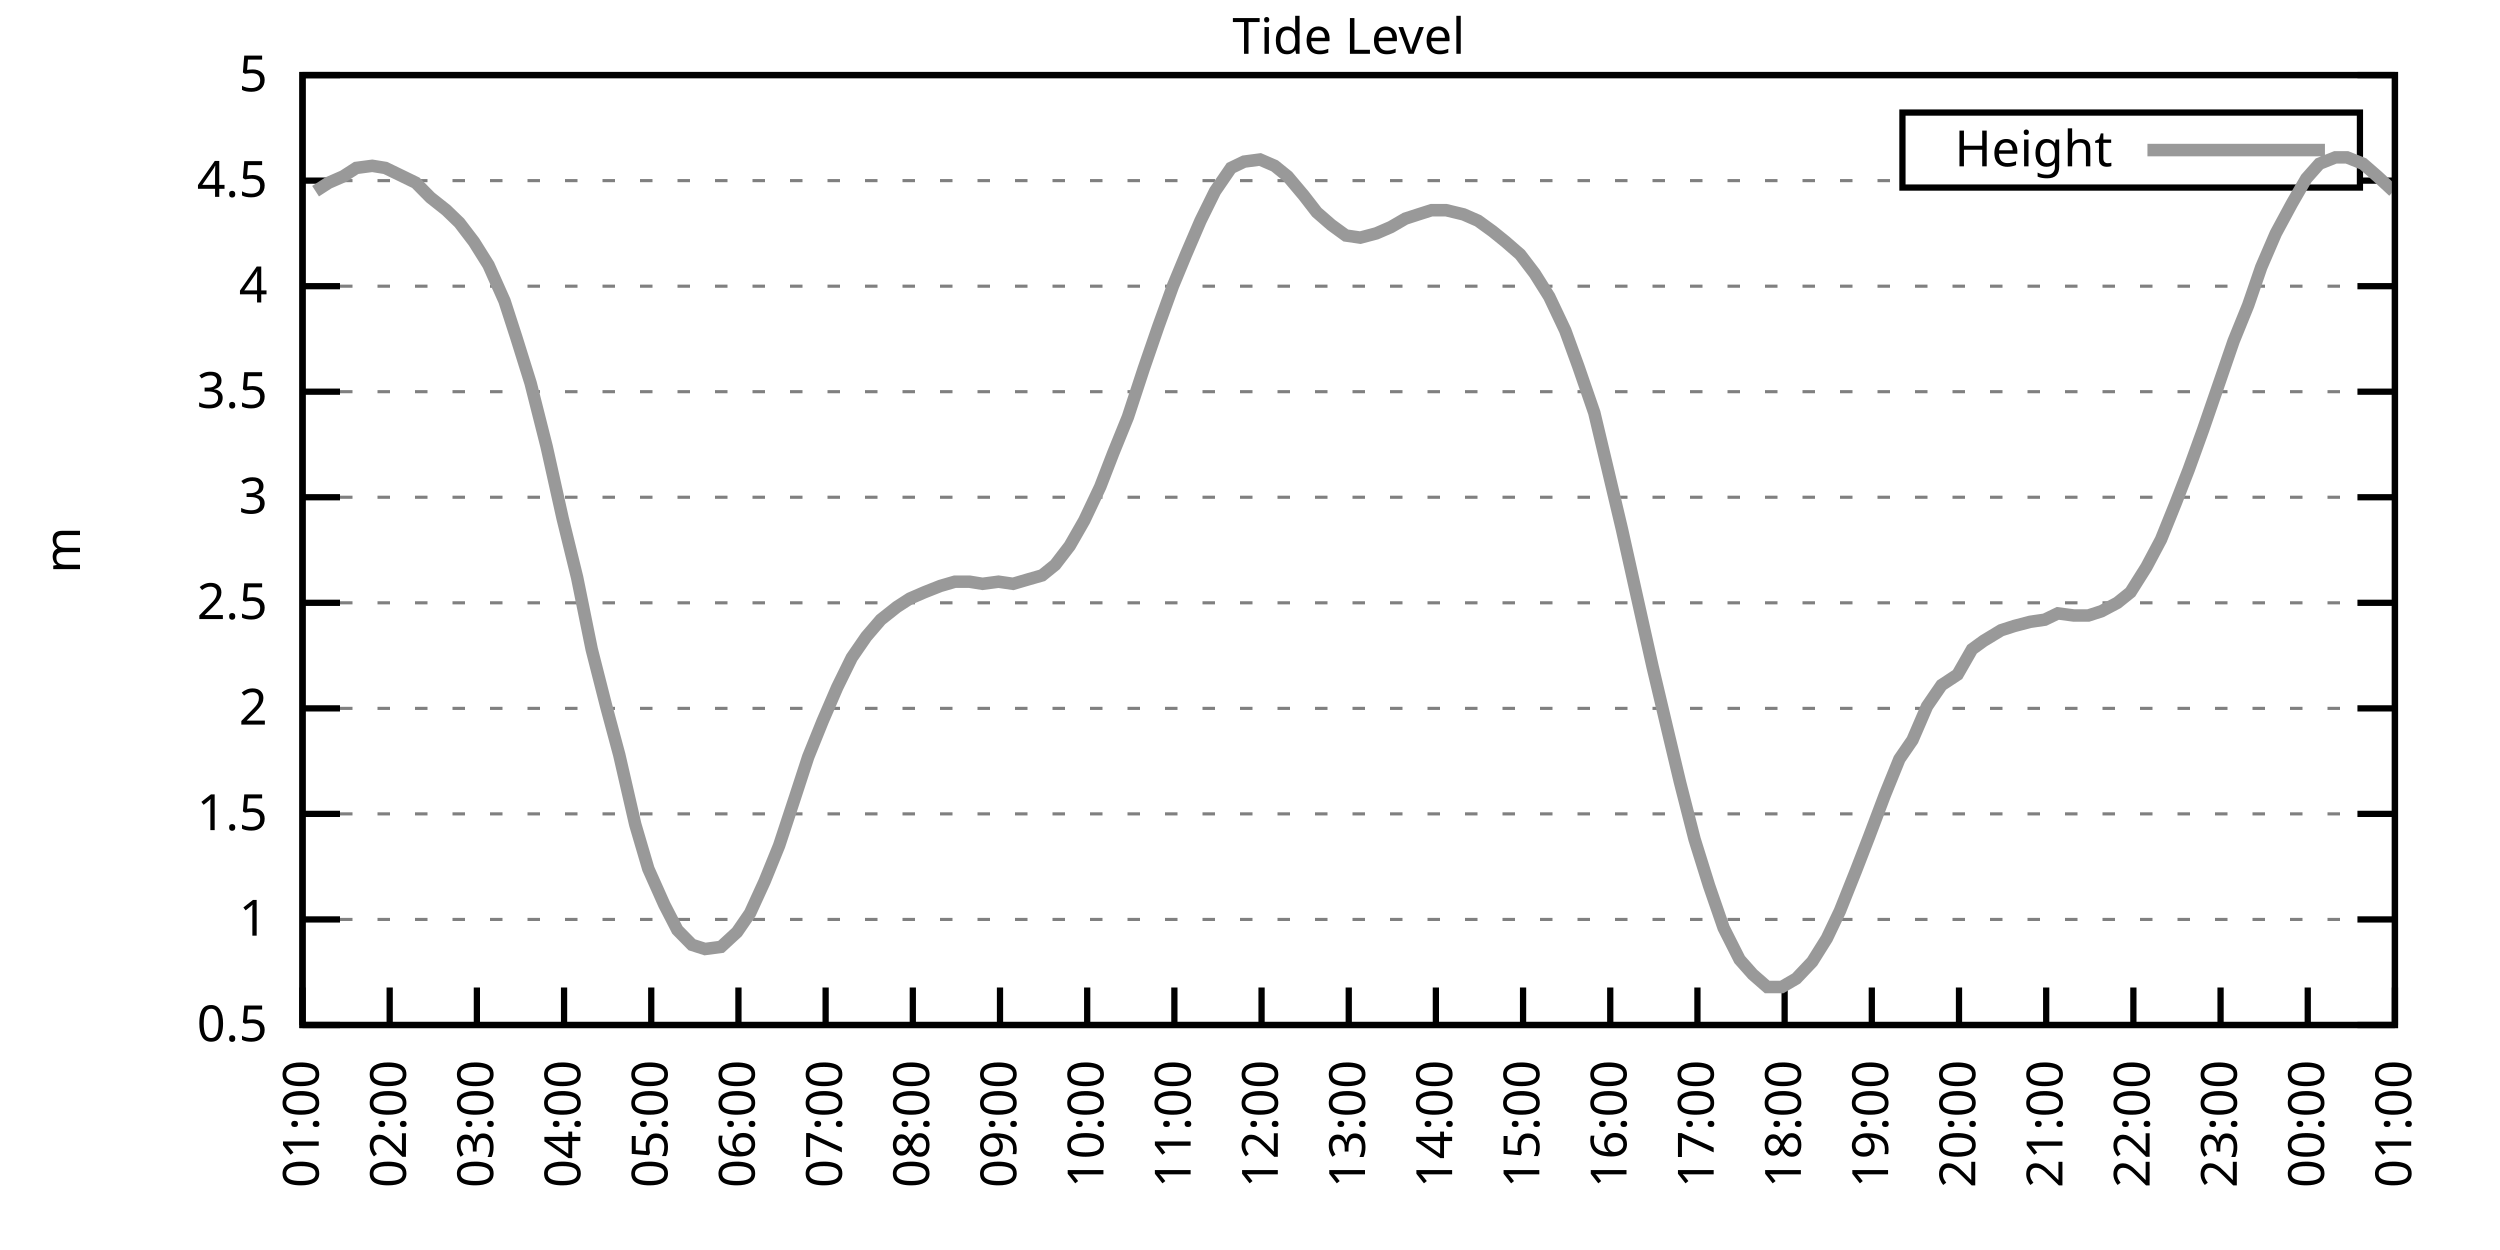
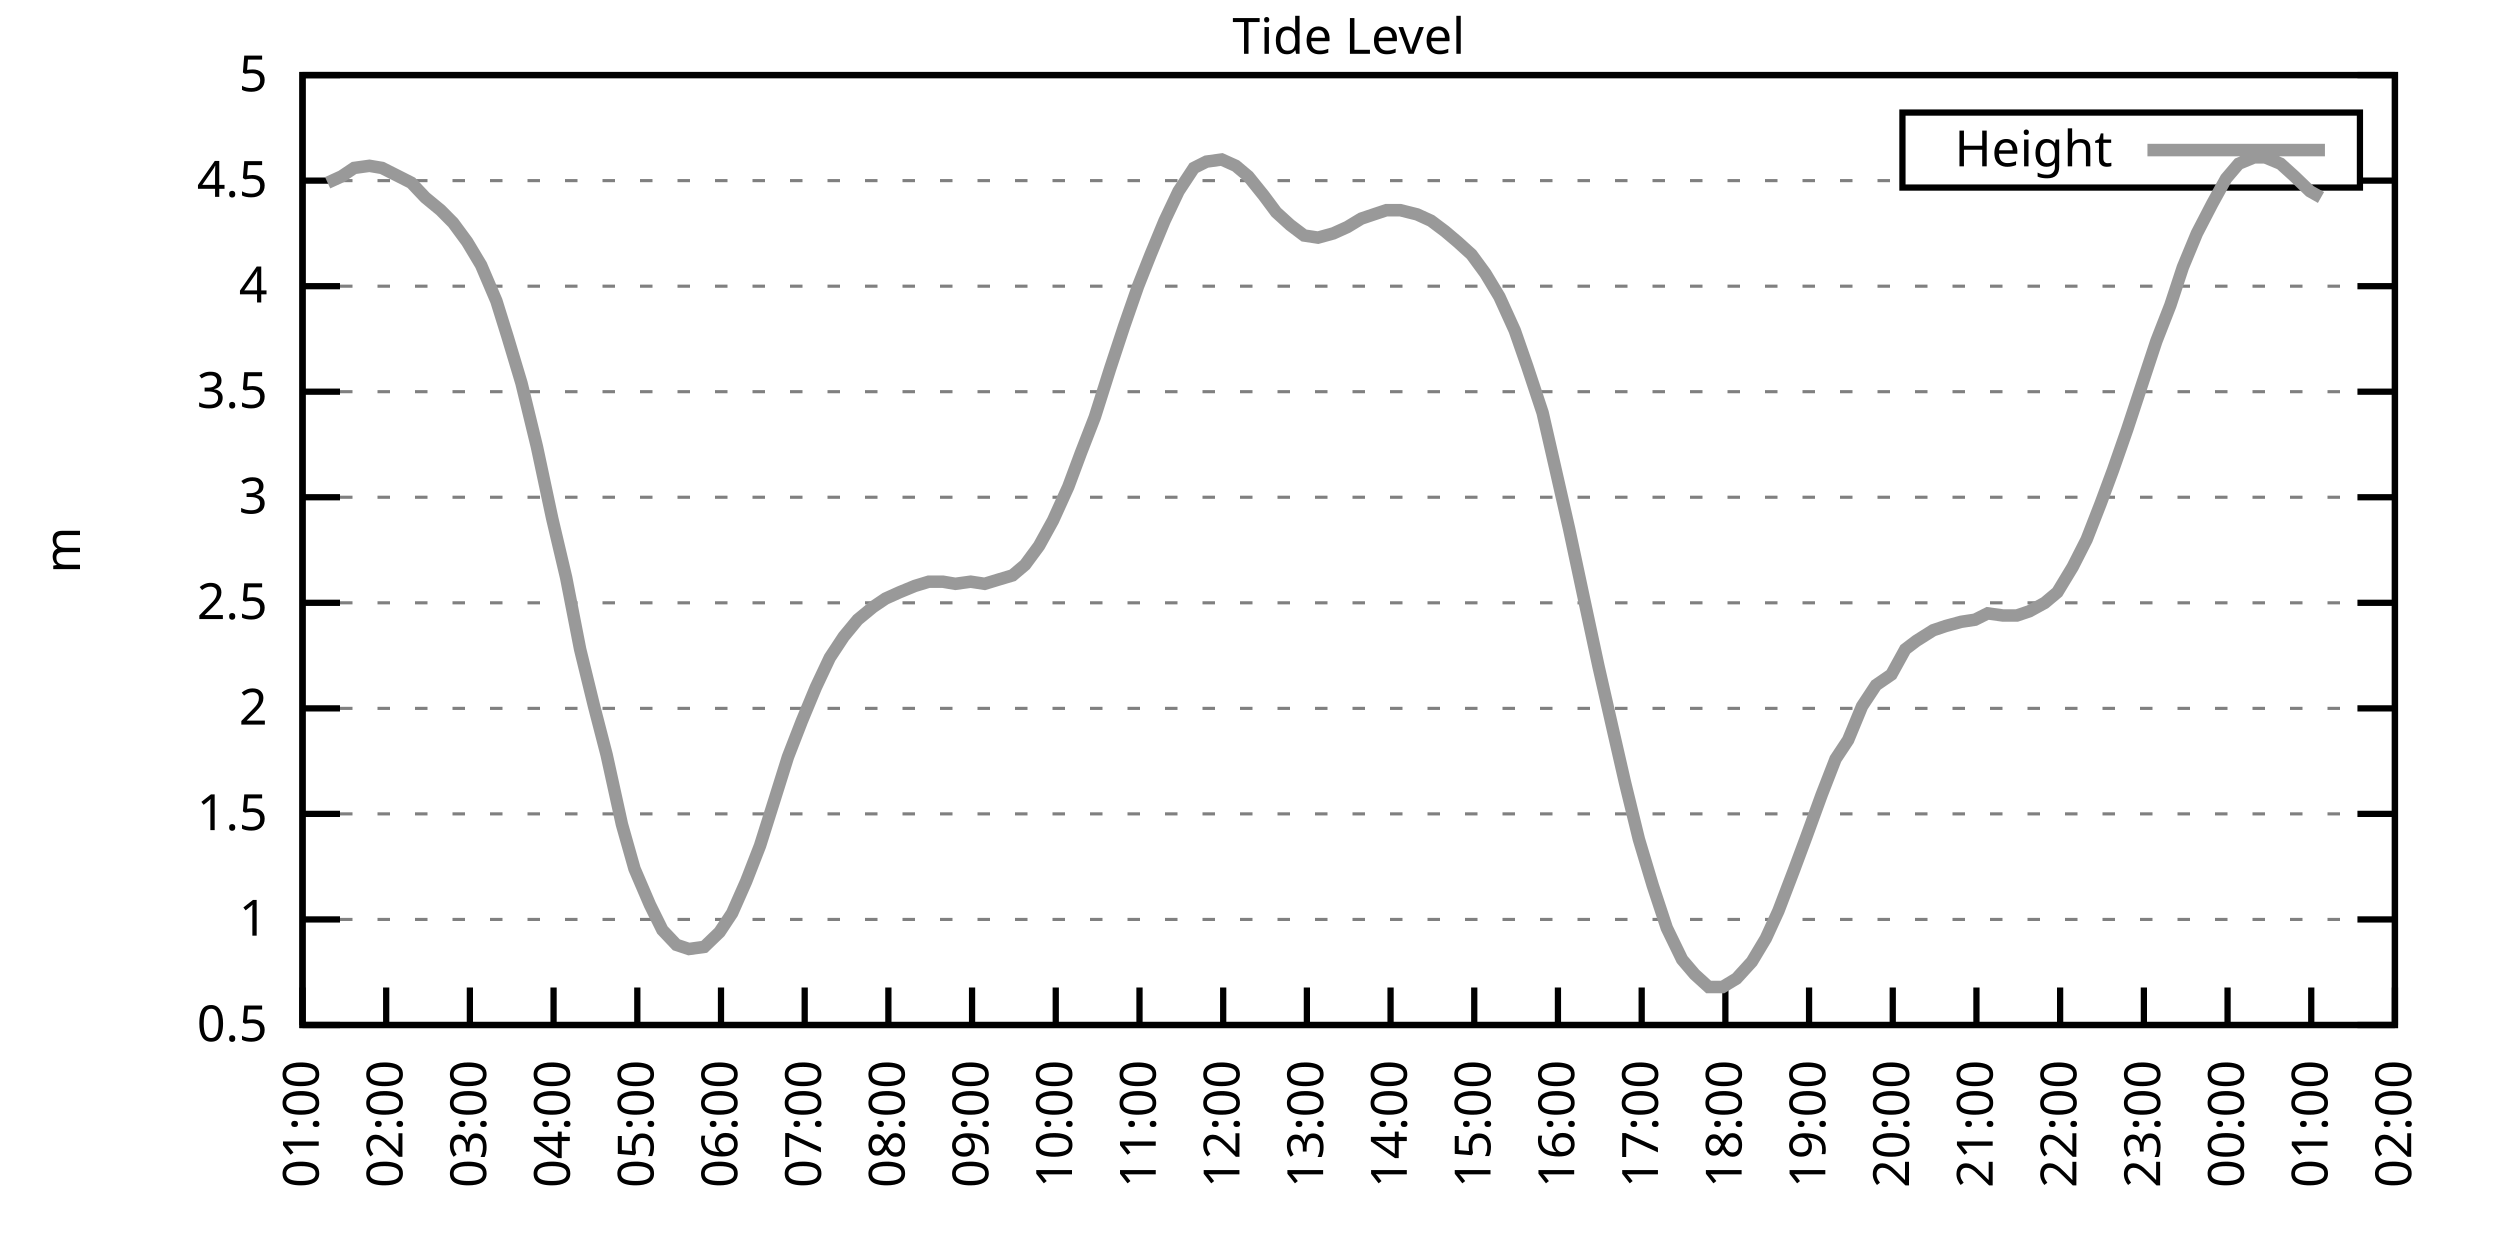
<svg xmlns="http://www.w3.org/2000/svg" xmlns:xlink="http://www.w3.org/1999/xlink" width="400" height="200" viewBox="0 0 400 200">
  <g id="gnuplot_canvas">
    <rect x="0" y="0" width="400" height="200" fill="none" />
    <defs>
      <circle id="gpDot" r="0.5" stroke-width="0.5" stroke="currentColor" />
      <path id="gpPt0" stroke-width="0.333" stroke="currentColor" d="M-1,0 h2 M0,-1 v2" />
      <path id="gpPt1" stroke-width="0.333" stroke="currentColor" d="M-1,-1 L1,1 M1,-1 L-1,1" />
      <path id="gpPt2" stroke-width="0.333" stroke="currentColor" d="M-1,0 L1,0 M0,-1 L0,1 M-1,-1 L1,1 M-1,1 L1,-1" />
      <rect id="gpPt3" stroke-width="0.333" stroke="currentColor" x="-1" y="-1" width="2" height="2" />
      <rect id="gpPt4" stroke-width="0.333" stroke="currentColor" fill="currentColor" x="-1" y="-1" width="2" height="2" />
      <circle id="gpPt5" stroke-width="0.333" stroke="currentColor" cx="0" cy="0" r="1" />
      <use xlink:href="#gpPt5" id="gpPt6" fill="currentColor" stroke="none" />
      <path id="gpPt7" stroke-width="0.333" stroke="currentColor" d="M0,-1.33 L-1.33,0.67 L1.33,0.67 z" />
      <use xlink:href="#gpPt7" id="gpPt8" fill="currentColor" stroke="none" />
      <use xlink:href="#gpPt7" id="gpPt9" stroke="currentColor" transform="rotate(180)" />
      <use xlink:href="#gpPt9" id="gpPt10" fill="currentColor" stroke="none" />
      <use xlink:href="#gpPt3" id="gpPt11" stroke="currentColor" transform="rotate(45)" />
      <use xlink:href="#gpPt11" id="gpPt12" fill="currentColor" stroke="none" />
      <path id="gpPt13" stroke-width="0.333" stroke="currentColor" d="M0,1.330 L1.265,0.411 L0.782,-1.067 L-0.782,-1.076 L-1.265,0.411 z" />
      <use xlink:href="#gpPt13" id="gpPt14" fill="currentColor" stroke="none" />
      <filter id="textbox" filterUnits="objectBoundingBox" x="0" y="0" height="1" width="1">
        <feFlood flood-color="white" flood-opacity="1" result="bgnd" />
        <feComposite in="SourceGraphic" in2="bgnd" operator="atop" />
      </filter>
      <filter id="greybox" filterUnits="objectBoundingBox" x="0" y="0" height="1" width="1">
        <feFlood flood-color="lightgrey" flood-opacity="1" result="grey" />
        <feComposite in="SourceGraphic" in2="grey" operator="atop" />
      </filter>
    </defs>
    <g fill="none" color="white" stroke="currentColor" stroke-width="1.00" stroke-linecap="butt" stroke-linejoin="miter">
</g>
    <g fill="none" color="black" stroke="currentColor" stroke-width="1.00" stroke-linecap="butt" stroke-linejoin="miter">
      <g stroke="none" shape-rendering="crispEdges">
        <polygon fill="rgb(255, 255, 255)" points="48.40,164.00 383.18,164.00 383.18,12.02 48.40,12.02 " />
      </g>
    </g>
    <g fill="none" color="black" stroke="currentColor" stroke-width="1.00" stroke-linecap="butt" stroke-linejoin="miter">
</g>
    <g fill="none" color="black" stroke="black" stroke-width="0.50" stroke-linecap="butt" stroke-linejoin="miter">
</g>
    <g fill="none" color="gray" stroke="currentColor" stroke-width="0.50" stroke-linecap="butt" stroke-linejoin="miter">
      <path stroke="gray" stroke-dasharray="2,4" class="gridline" d="M48.40,164.00 L383.19,164.00  " />
    </g>
    <g fill="none" color="gray" stroke="gray" stroke-width="1.00" stroke-linecap="butt" stroke-linejoin="miter">
</g>
    <g fill="none" color="black" stroke="currentColor" stroke-width="1.00" stroke-linecap="butt" stroke-linejoin="miter">
      <path stroke="black" d="M48.40,164.00 L54.40,164.00 M383.19,164.00 L377.19,164.00  " />
      <g transform="translate(42.80,166.60)" stroke="none" fill="black" font-family="Sans" font-size="8.00" text-anchor="end">
        <text>
          <tspan font-family="Sans"> 0.5</tspan>
        </text>
      </g>
    </g>
    <g fill="none" color="black" stroke="currentColor" stroke-width="1.00" stroke-linecap="butt" stroke-linejoin="miter">
</g>
    <g fill="none" color="black" stroke="black" stroke-width="0.50" stroke-linecap="butt" stroke-linejoin="miter">
</g>
    <g fill="none" color="gray" stroke="currentColor" stroke-width="0.50" stroke-linecap="butt" stroke-linejoin="miter">
      <path stroke="gray" stroke-dasharray="2,4" class="gridline" d="M48.40,147.11 L383.19,147.11  " />
    </g>
    <g fill="none" color="gray" stroke="gray" stroke-width="1.00" stroke-linecap="butt" stroke-linejoin="miter">
</g>
    <g fill="none" color="black" stroke="currentColor" stroke-width="1.00" stroke-linecap="butt" stroke-linejoin="miter">
      <path stroke="black" d="M48.40,147.11 L54.40,147.11 M383.19,147.11 L377.19,147.11  " />
      <g transform="translate(42.80,149.71)" stroke="none" fill="black" font-family="Sans" font-size="8.00" text-anchor="end">
        <text>
          <tspan font-family="Sans"> 1</tspan>
        </text>
      </g>
    </g>
    <g fill="none" color="black" stroke="currentColor" stroke-width="1.00" stroke-linecap="butt" stroke-linejoin="miter">
</g>
    <g fill="none" color="black" stroke="black" stroke-width="0.50" stroke-linecap="butt" stroke-linejoin="miter">
</g>
    <g fill="none" color="gray" stroke="currentColor" stroke-width="0.50" stroke-linecap="butt" stroke-linejoin="miter">
      <path stroke="gray" stroke-dasharray="2,4" class="gridline" d="M48.40,130.22 L383.19,130.22  " />
    </g>
    <g fill="none" color="gray" stroke="gray" stroke-width="1.00" stroke-linecap="butt" stroke-linejoin="miter">
</g>
    <g fill="none" color="black" stroke="currentColor" stroke-width="1.00" stroke-linecap="butt" stroke-linejoin="miter">
      <path stroke="black" d="M48.40,130.22 L54.40,130.22 M383.19,130.22 L377.19,130.22  " />
      <g transform="translate(42.80,132.82)" stroke="none" fill="black" font-family="Sans" font-size="8.00" text-anchor="end">
        <text>
          <tspan font-family="Sans"> 1.5</tspan>
        </text>
      </g>
    </g>
    <g fill="none" color="black" stroke="currentColor" stroke-width="1.00" stroke-linecap="butt" stroke-linejoin="miter">
</g>
    <g fill="none" color="black" stroke="black" stroke-width="0.50" stroke-linecap="butt" stroke-linejoin="miter">
</g>
    <g fill="none" color="gray" stroke="currentColor" stroke-width="0.50" stroke-linecap="butt" stroke-linejoin="miter">
      <path stroke="gray" stroke-dasharray="2,4" class="gridline" d="M48.40,113.34 L383.19,113.34  " />
    </g>
    <g fill="none" color="gray" stroke="gray" stroke-width="1.00" stroke-linecap="butt" stroke-linejoin="miter">
</g>
    <g fill="none" color="black" stroke="currentColor" stroke-width="1.00" stroke-linecap="butt" stroke-linejoin="miter">
      <path stroke="black" d="M48.40,113.34 L54.40,113.34 M383.19,113.34 L377.19,113.34  " />
      <g transform="translate(42.80,115.94)" stroke="none" fill="black" font-family="Sans" font-size="8.00" text-anchor="end">
        <text>
          <tspan font-family="Sans"> 2</tspan>
        </text>
      </g>
    </g>
    <g fill="none" color="black" stroke="currentColor" stroke-width="1.00" stroke-linecap="butt" stroke-linejoin="miter">
</g>
    <g fill="none" color="black" stroke="black" stroke-width="0.50" stroke-linecap="butt" stroke-linejoin="miter">
</g>
    <g fill="none" color="gray" stroke="currentColor" stroke-width="0.50" stroke-linecap="butt" stroke-linejoin="miter">
      <path stroke="gray" stroke-dasharray="2,4" class="gridline" d="M48.40,96.45 L383.19,96.45  " />
    </g>
    <g fill="none" color="gray" stroke="gray" stroke-width="1.00" stroke-linecap="butt" stroke-linejoin="miter">
</g>
    <g fill="none" color="black" stroke="currentColor" stroke-width="1.00" stroke-linecap="butt" stroke-linejoin="miter">
      <path stroke="black" d="M48.40,96.45 L54.40,96.45 M383.19,96.45 L377.19,96.45  " />
      <g transform="translate(42.80,99.05)" stroke="none" fill="black" font-family="Sans" font-size="8.00" text-anchor="end">
        <text>
          <tspan font-family="Sans"> 2.5</tspan>
        </text>
      </g>
    </g>
    <g fill="none" color="black" stroke="currentColor" stroke-width="1.00" stroke-linecap="butt" stroke-linejoin="miter">
</g>
    <g fill="none" color="black" stroke="black" stroke-width="0.50" stroke-linecap="butt" stroke-linejoin="miter">
</g>
    <g fill="none" color="gray" stroke="currentColor" stroke-width="0.50" stroke-linecap="butt" stroke-linejoin="miter">
      <path stroke="gray" stroke-dasharray="2,4" class="gridline" d="M48.40,79.56 L383.19,79.56  " />
    </g>
    <g fill="none" color="gray" stroke="gray" stroke-width="1.00" stroke-linecap="butt" stroke-linejoin="miter">
</g>
    <g fill="none" color="black" stroke="currentColor" stroke-width="1.00" stroke-linecap="butt" stroke-linejoin="miter">
      <path stroke="black" d="M48.40,79.56 L54.40,79.56 M383.19,79.56 L377.19,79.56  " />
      <g transform="translate(42.80,82.16)" stroke="none" fill="black" font-family="Sans" font-size="8.00" text-anchor="end">
        <text>
          <tspan font-family="Sans"> 3</tspan>
        </text>
      </g>
    </g>
    <g fill="none" color="black" stroke="currentColor" stroke-width="1.00" stroke-linecap="butt" stroke-linejoin="miter">
</g>
    <g fill="none" color="black" stroke="black" stroke-width="0.50" stroke-linecap="butt" stroke-linejoin="miter">
</g>
    <g fill="none" color="gray" stroke="currentColor" stroke-width="0.50" stroke-linecap="butt" stroke-linejoin="miter">
      <path stroke="gray" stroke-dasharray="2,4" class="gridline" d="M48.40,62.67 L383.19,62.67  " />
    </g>
    <g fill="none" color="gray" stroke="gray" stroke-width="1.00" stroke-linecap="butt" stroke-linejoin="miter">
</g>
    <g fill="none" color="black" stroke="currentColor" stroke-width="1.00" stroke-linecap="butt" stroke-linejoin="miter">
      <path stroke="black" d="M48.40,62.67 L54.40,62.67 M383.19,62.67 L377.19,62.67  " />
      <g transform="translate(42.80,65.27)" stroke="none" fill="black" font-family="Sans" font-size="8.00" text-anchor="end">
        <text>
          <tspan font-family="Sans"> 3.5</tspan>
        </text>
      </g>
    </g>
    <g fill="none" color="black" stroke="currentColor" stroke-width="1.00" stroke-linecap="butt" stroke-linejoin="miter">
</g>
    <g fill="none" color="black" stroke="black" stroke-width="0.50" stroke-linecap="butt" stroke-linejoin="miter">
</g>
    <g fill="none" color="gray" stroke="currentColor" stroke-width="0.50" stroke-linecap="butt" stroke-linejoin="miter">
      <path stroke="gray" stroke-dasharray="2,4" class="gridline" d="M48.40,45.79 L383.19,45.79  " />
    </g>
    <g fill="none" color="gray" stroke="gray" stroke-width="1.00" stroke-linecap="butt" stroke-linejoin="miter">
</g>
    <g fill="none" color="black" stroke="currentColor" stroke-width="1.00" stroke-linecap="butt" stroke-linejoin="miter">
      <path stroke="black" d="M48.40,45.79 L54.40,45.79 M383.19,45.79 L377.19,45.79  " />
      <g transform="translate(42.80,48.39)" stroke="none" fill="black" font-family="Sans" font-size="8.00" text-anchor="end">
        <text>
          <tspan font-family="Sans"> 4</tspan>
        </text>
      </g>
    </g>
    <g fill="none" color="black" stroke="currentColor" stroke-width="1.00" stroke-linecap="butt" stroke-linejoin="miter">
</g>
    <g fill="none" color="black" stroke="black" stroke-width="0.50" stroke-linecap="butt" stroke-linejoin="miter">
</g>
    <g fill="none" color="gray" stroke="currentColor" stroke-width="0.50" stroke-linecap="butt" stroke-linejoin="miter">
      <path stroke="gray" stroke-dasharray="2,4" class="gridline" d="M48.40,28.90 L304.39,28.90 M377.59,28.90 L383.19,28.90  " />
    </g>
    <g fill="none" color="gray" stroke="gray" stroke-width="1.00" stroke-linecap="butt" stroke-linejoin="miter">
</g>
    <g fill="none" color="black" stroke="currentColor" stroke-width="1.00" stroke-linecap="butt" stroke-linejoin="miter">
      <path stroke="black" d="M48.40,28.90 L54.40,28.90 M383.19,28.90 L377.19,28.90  " />
      <g transform="translate(42.80,31.50)" stroke="none" fill="black" font-family="Sans" font-size="8.00" text-anchor="end">
        <text>
          <tspan font-family="Sans"> 4.5</tspan>
        </text>
      </g>
    </g>
    <g fill="none" color="black" stroke="currentColor" stroke-width="1.00" stroke-linecap="butt" stroke-linejoin="miter">
</g>
    <g fill="none" color="black" stroke="black" stroke-width="0.50" stroke-linecap="butt" stroke-linejoin="miter">
</g>
    <g fill="none" color="gray" stroke="currentColor" stroke-width="0.50" stroke-linecap="butt" stroke-linejoin="miter">
      <path stroke="gray" stroke-dasharray="2,4" class="gridline" d="M48.40,12.01 L383.19,12.01  " />
    </g>
    <g fill="none" color="gray" stroke="gray" stroke-width="1.00" stroke-linecap="butt" stroke-linejoin="miter">
</g>
    <g fill="none" color="black" stroke="currentColor" stroke-width="1.00" stroke-linecap="butt" stroke-linejoin="miter">
      <path stroke="black" d="M48.40,12.01 L54.40,12.01 M383.19,12.01 L377.19,12.01  " />
      <g transform="translate(42.80,14.61)" stroke="none" fill="black" font-family="Sans" font-size="8.00" text-anchor="end">
        <text>
          <tspan font-family="Sans"> 5</tspan>
        </text>
      </g>
    </g>
    <g fill="none" color="black" stroke="currentColor" stroke-width="1.00" stroke-linecap="butt" stroke-linejoin="miter">
      <path stroke="black" d="M48.40,164.00 L48.40,158.00  " />
      <g transform="translate(51.00,169.60) rotate(270.00)" stroke="none" fill="black" font-family="Sans" font-size="8.00" text-anchor="end">
        <text>
          <tspan font-family="Sans">01:00</tspan>
        </text>
      </g>
    </g>
    <g fill="none" color="black" stroke="currentColor" stroke-width="1.00" stroke-linecap="butt" stroke-linejoin="miter">
-       <path stroke="black" d="M62.35,164.00 L62.35,158.00  " />
-       <g transform="translate(64.95,169.60) rotate(270.00)" stroke="none" fill="black" font-family="Sans" font-size="8.00" text-anchor="end">
+       <path stroke="black" d="M61.79,164.00 L61.79,158.00  " />
+       <g transform="translate(64.39,169.60) rotate(270.00)" stroke="none" fill="black" font-family="Sans" font-size="8.00" text-anchor="end">
        <text>
          <tspan font-family="Sans">02:00</tspan>
        </text>
      </g>
    </g>
    <g fill="none" color="black" stroke="currentColor" stroke-width="1.00" stroke-linecap="butt" stroke-linejoin="miter">
-       <path stroke="black" d="M76.30,164.00 L76.30,158.00  " />
-       <g transform="translate(78.90,169.60) rotate(270.00)" stroke="none" fill="black" font-family="Sans" font-size="8.00" text-anchor="end">
+       <path stroke="black" d="M75.18,164.00 L75.18,158.00  " />
+       <g transform="translate(77.78,169.60) rotate(270.00)" stroke="none" fill="black" font-family="Sans" font-size="8.00" text-anchor="end">
        <text>
          <tspan font-family="Sans">03:00</tspan>
        </text>
      </g>
    </g>
    <g fill="none" color="black" stroke="currentColor" stroke-width="1.00" stroke-linecap="butt" stroke-linejoin="miter">
-       <path stroke="black" d="M90.25,164.00 L90.25,158.00  " />
-       <g transform="translate(92.85,169.60) rotate(270.00)" stroke="none" fill="black" font-family="Sans" font-size="8.00" text-anchor="end">
+       <path stroke="black" d="M88.57,164.00 L88.57,158.00  " />
+       <g transform="translate(91.17,169.60) rotate(270.00)" stroke="none" fill="black" font-family="Sans" font-size="8.00" text-anchor="end">
        <text>
          <tspan font-family="Sans">04:00</tspan>
        </text>
      </g>
    </g>
    <g fill="none" color="black" stroke="currentColor" stroke-width="1.00" stroke-linecap="butt" stroke-linejoin="miter">
-       <path stroke="black" d="M104.20,164.00 L104.20,158.00  " />
-       <g transform="translate(106.80,169.60) rotate(270.00)" stroke="none" fill="black" font-family="Sans" font-size="8.00" text-anchor="end">
+       <path stroke="black" d="M101.97,164.00 L101.97,158.00  " />
+       <g transform="translate(104.57,169.60) rotate(270.00)" stroke="none" fill="black" font-family="Sans" font-size="8.00" text-anchor="end">
        <text>
          <tspan font-family="Sans">05:00</tspan>
        </text>
      </g>
    </g>
    <g fill="none" color="black" stroke="currentColor" stroke-width="1.00" stroke-linecap="butt" stroke-linejoin="miter">
-       <path stroke="black" d="M118.15,164.00 L118.15,158.00  " />
-       <g transform="translate(120.75,169.60) rotate(270.00)" stroke="none" fill="black" font-family="Sans" font-size="8.00" text-anchor="end">
+       <path stroke="black" d="M115.36,164.00 L115.36,158.00  " />
+       <g transform="translate(117.96,169.60) rotate(270.00)" stroke="none" fill="black" font-family="Sans" font-size="8.00" text-anchor="end">
        <text>
          <tspan font-family="Sans">06:00</tspan>
        </text>
      </g>
    </g>
    <g fill="none" color="black" stroke="currentColor" stroke-width="1.00" stroke-linecap="butt" stroke-linejoin="miter">
-       <path stroke="black" d="M132.10,164.00 L132.10,158.00  " />
-       <g transform="translate(134.70,169.60) rotate(270.00)" stroke="none" fill="black" font-family="Sans" font-size="8.00" text-anchor="end">
+       <path stroke="black" d="M128.75,164.00 L128.75,158.00  " />
+       <g transform="translate(131.35,169.60) rotate(270.00)" stroke="none" fill="black" font-family="Sans" font-size="8.00" text-anchor="end">
        <text>
          <tspan font-family="Sans">07:00</tspan>
        </text>
      </g>
    </g>
    <g fill="none" color="black" stroke="currentColor" stroke-width="1.00" stroke-linecap="butt" stroke-linejoin="miter">
-       <path stroke="black" d="M146.05,164.00 L146.05,158.00  " />
-       <g transform="translate(148.65,169.60) rotate(270.00)" stroke="none" fill="black" font-family="Sans" font-size="8.00" text-anchor="end">
+       <path stroke="black" d="M142.14,164.00 L142.14,158.00  " />
+       <g transform="translate(144.74,169.60) rotate(270.00)" stroke="none" fill="black" font-family="Sans" font-size="8.00" text-anchor="end">
        <text>
          <tspan font-family="Sans">08:00</tspan>
        </text>
      </g>
    </g>
    <g fill="none" color="black" stroke="currentColor" stroke-width="1.00" stroke-linecap="butt" stroke-linejoin="miter">
-       <path stroke="black" d="M160.00,164.00 L160.00,158.00  " />
-       <g transform="translate(162.60,169.60) rotate(270.00)" stroke="none" fill="black" font-family="Sans" font-size="8.00" text-anchor="end">
+       <path stroke="black" d="M155.53,164.00 L155.53,158.00  " />
+       <g transform="translate(158.13,169.60) rotate(270.00)" stroke="none" fill="black" font-family="Sans" font-size="8.00" text-anchor="end">
        <text>
          <tspan font-family="Sans">09:00</tspan>
        </text>
      </g>
    </g>
    <g fill="none" color="black" stroke="currentColor" stroke-width="1.00" stroke-linecap="butt" stroke-linejoin="miter">
-       <path stroke="black" d="M173.95,164.00 L173.95,158.00  " />
-       <g transform="translate(176.55,169.60) rotate(270.00)" stroke="none" fill="black" font-family="Sans" font-size="8.00" text-anchor="end">
+       <path stroke="black" d="M168.92,164.00 L168.92,158.00  " />
+       <g transform="translate(171.52,169.60) rotate(270.00)" stroke="none" fill="black" font-family="Sans" font-size="8.00" text-anchor="end">
        <text>
          <tspan font-family="Sans">10:00</tspan>
        </text>
      </g>
    </g>
    <g fill="none" color="black" stroke="currentColor" stroke-width="1.00" stroke-linecap="butt" stroke-linejoin="miter">
-       <path stroke="black" d="M187.90,164.00 L187.90,158.00  " />
-       <g transform="translate(190.50,169.60) rotate(270.00)" stroke="none" fill="black" font-family="Sans" font-size="8.00" text-anchor="end">
+       <path stroke="black" d="M182.32,164.00 L182.32,158.00  " />
+       <g transform="translate(184.92,169.60) rotate(270.00)" stroke="none" fill="black" font-family="Sans" font-size="8.00" text-anchor="end">
        <text>
          <tspan font-family="Sans">11:00</tspan>
        </text>
      </g>
    </g>
    <g fill="none" color="black" stroke="currentColor" stroke-width="1.00" stroke-linecap="butt" stroke-linejoin="miter">
-       <path stroke="black" d="M201.85,164.00 L201.85,158.00  " />
-       <g transform="translate(204.45,169.60) rotate(270.00)" stroke="none" fill="black" font-family="Sans" font-size="8.00" text-anchor="end">
+       <path stroke="black" d="M195.71,164.00 L195.71,158.00  " />
+       <g transform="translate(198.31,169.60) rotate(270.00)" stroke="none" fill="black" font-family="Sans" font-size="8.00" text-anchor="end">
        <text>
          <tspan font-family="Sans">12:00</tspan>
        </text>
      </g>
    </g>
    <g fill="none" color="black" stroke="currentColor" stroke-width="1.00" stroke-linecap="butt" stroke-linejoin="miter">
-       <path stroke="black" d="M215.80,164.00 L215.80,158.00  " />
-       <g transform="translate(218.40,169.60) rotate(270.00)" stroke="none" fill="black" font-family="Sans" font-size="8.00" text-anchor="end">
+       <path stroke="black" d="M209.10,164.00 L209.10,158.00  " />
+       <g transform="translate(211.70,169.60) rotate(270.00)" stroke="none" fill="black" font-family="Sans" font-size="8.00" text-anchor="end">
        <text>
          <tspan font-family="Sans">13:00</tspan>
        </text>
      </g>
    </g>
    <g fill="none" color="black" stroke="currentColor" stroke-width="1.00" stroke-linecap="butt" stroke-linejoin="miter">
-       <path stroke="black" d="M229.74,164.00 L229.74,158.00  " />
-       <g transform="translate(232.34,169.60) rotate(270.00)" stroke="none" fill="black" font-family="Sans" font-size="8.00" text-anchor="end">
+       <path stroke="black" d="M222.49,164.00 L222.49,158.00  " />
+       <g transform="translate(225.09,169.60) rotate(270.00)" stroke="none" fill="black" font-family="Sans" font-size="8.00" text-anchor="end">
        <text>
          <tspan font-family="Sans">14:00</tspan>
        </text>
      </g>
    </g>
    <g fill="none" color="black" stroke="currentColor" stroke-width="1.00" stroke-linecap="butt" stroke-linejoin="miter">
-       <path stroke="black" d="M243.69,164.00 L243.69,158.00  " />
-       <g transform="translate(246.29,169.60) rotate(270.00)" stroke="none" fill="black" font-family="Sans" font-size="8.00" text-anchor="end">
+       <path stroke="black" d="M235.88,164.00 L235.88,158.00  " />
+       <g transform="translate(238.48,169.60) rotate(270.00)" stroke="none" fill="black" font-family="Sans" font-size="8.00" text-anchor="end">
        <text>
          <tspan font-family="Sans">15:00</tspan>
        </text>
      </g>
    </g>
    <g fill="none" color="black" stroke="currentColor" stroke-width="1.00" stroke-linecap="butt" stroke-linejoin="miter">
-       <path stroke="black" d="M257.64,164.00 L257.64,158.00  " />
-       <g transform="translate(260.24,169.60) rotate(270.00)" stroke="none" fill="black" font-family="Sans" font-size="8.00" text-anchor="end">
+       <path stroke="black" d="M249.27,164.00 L249.27,158.00  " />
+       <g transform="translate(251.87,169.60) rotate(270.00)" stroke="none" fill="black" font-family="Sans" font-size="8.00" text-anchor="end">
        <text>
          <tspan font-family="Sans">16:00</tspan>
        </text>
      </g>
    </g>
    <g fill="none" color="black" stroke="currentColor" stroke-width="1.00" stroke-linecap="butt" stroke-linejoin="miter">
-       <path stroke="black" d="M271.59,164.00 L271.59,158.00  " />
-       <g transform="translate(274.19,169.60) rotate(270.00)" stroke="none" fill="black" font-family="Sans" font-size="8.00" text-anchor="end">
+       <path stroke="black" d="M262.67,164.00 L262.67,158.00  " />
+       <g transform="translate(265.27,169.60) rotate(270.00)" stroke="none" fill="black" font-family="Sans" font-size="8.00" text-anchor="end">
        <text>
          <tspan font-family="Sans">17:00</tspan>
        </text>
      </g>
    </g>
    <g fill="none" color="black" stroke="currentColor" stroke-width="1.00" stroke-linecap="butt" stroke-linejoin="miter">
-       <path stroke="black" d="M285.54,164.00 L285.54,158.00  " />
-       <g transform="translate(288.14,169.60) rotate(270.00)" stroke="none" fill="black" font-family="Sans" font-size="8.00" text-anchor="end">
+       <path stroke="black" d="M276.06,164.00 L276.06,158.00  " />
+       <g transform="translate(278.66,169.60) rotate(270.00)" stroke="none" fill="black" font-family="Sans" font-size="8.00" text-anchor="end">
        <text>
          <tspan font-family="Sans">18:00</tspan>
        </text>
      </g>
    </g>
    <g fill="none" color="black" stroke="currentColor" stroke-width="1.00" stroke-linecap="butt" stroke-linejoin="miter">
-       <path stroke="black" d="M299.49,164.00 L299.49,158.00  " />
-       <g transform="translate(302.09,169.60) rotate(270.00)" stroke="none" fill="black" font-family="Sans" font-size="8.00" text-anchor="end">
+       <path stroke="black" d="M289.45,164.00 L289.45,158.00  " />
+       <g transform="translate(292.05,169.60) rotate(270.00)" stroke="none" fill="black" font-family="Sans" font-size="8.00" text-anchor="end">
        <text>
          <tspan font-family="Sans">19:00</tspan>
        </text>
      </g>
    </g>
    <g fill="none" color="black" stroke="currentColor" stroke-width="1.00" stroke-linecap="butt" stroke-linejoin="miter">
-       <path stroke="black" d="M313.44,164.00 L313.44,158.00  " />
-       <g transform="translate(316.04,169.60) rotate(270.00)" stroke="none" fill="black" font-family="Sans" font-size="8.00" text-anchor="end">
+       <path stroke="black" d="M302.84,164.00 L302.84,158.00  " />
+       <g transform="translate(305.44,169.60) rotate(270.00)" stroke="none" fill="black" font-family="Sans" font-size="8.00" text-anchor="end">
        <text>
          <tspan font-family="Sans">20:00</tspan>
        </text>
      </g>
    </g>
    <g fill="none" color="black" stroke="currentColor" stroke-width="1.00" stroke-linecap="butt" stroke-linejoin="miter">
-       <path stroke="black" d="M327.39,164.00 L327.39,158.00  " />
-       <g transform="translate(329.99,169.60) rotate(270.00)" stroke="none" fill="black" font-family="Sans" font-size="8.00" text-anchor="end">
+       <path stroke="black" d="M316.23,164.00 L316.23,158.00  " />
+       <g transform="translate(318.83,169.60) rotate(270.00)" stroke="none" fill="black" font-family="Sans" font-size="8.00" text-anchor="end">
        <text>
          <tspan font-family="Sans">21:00</tspan>
        </text>
      </g>
    </g>
    <g fill="none" color="black" stroke="currentColor" stroke-width="1.00" stroke-linecap="butt" stroke-linejoin="miter">
-       <path stroke="black" d="M341.34,164.00 L341.34,158.00  " />
-       <g transform="translate(343.94,169.60) rotate(270.00)" stroke="none" fill="black" font-family="Sans" font-size="8.00" text-anchor="end">
+       <path stroke="black" d="M329.62,164.00 L329.62,158.00  " />
+       <g transform="translate(332.22,169.60) rotate(270.00)" stroke="none" fill="black" font-family="Sans" font-size="8.00" text-anchor="end">
        <text>
          <tspan font-family="Sans">22:00</tspan>
        </text>
      </g>
    </g>
    <g fill="none" color="black" stroke="currentColor" stroke-width="1.00" stroke-linecap="butt" stroke-linejoin="miter">
-       <path stroke="black" d="M355.29,164.00 L355.29,158.00  " />
-       <g transform="translate(357.89,169.60) rotate(270.00)" stroke="none" fill="black" font-family="Sans" font-size="8.00" text-anchor="end">
+       <path stroke="black" d="M343.02,164.00 L343.02,158.00  " />
+       <g transform="translate(345.62,169.60) rotate(270.00)" stroke="none" fill="black" font-family="Sans" font-size="8.00" text-anchor="end">
        <text>
          <tspan font-family="Sans">23:00</tspan>
        </text>
      </g>
    </g>
    <g fill="none" color="black" stroke="currentColor" stroke-width="1.00" stroke-linecap="butt" stroke-linejoin="miter">
-       <path stroke="black" d="M369.24,164.00 L369.24,158.00  " />
-       <g transform="translate(371.84,169.60) rotate(270.00)" stroke="none" fill="black" font-family="Sans" font-size="8.00" text-anchor="end">
+       <path stroke="black" d="M356.41,164.00 L356.41,158.00  " />
+       <g transform="translate(359.01,169.60) rotate(270.00)" stroke="none" fill="black" font-family="Sans" font-size="8.00" text-anchor="end">
        <text>
          <tspan font-family="Sans">00:00</tspan>
+         </text>
+       </g>
+     </g>
+     <g fill="none" color="black" stroke="currentColor" stroke-width="1.00" stroke-linecap="butt" stroke-linejoin="miter">
+       <path stroke="black" d="M369.80,164.00 L369.80,158.00  " />
+       <g transform="translate(372.40,169.60) rotate(270.00)" stroke="none" fill="black" font-family="Sans" font-size="8.00" text-anchor="end">
+         <text>
+           <tspan font-family="Sans">01:00</tspan>
        </text>
      </g>
    </g>
    <g fill="none" color="black" stroke="currentColor" stroke-width="1.00" stroke-linecap="butt" stroke-linejoin="miter">
      <path stroke="black" d="M383.19,164.00 L383.19,158.00  " />
      <g transform="translate(385.79,169.60) rotate(270.00)" stroke="none" fill="black" font-family="Sans" font-size="8.00" text-anchor="end">
        <text>
-           <tspan font-family="Sans">01:00</tspan>
+           <tspan font-family="Sans">02:00</tspan>
        </text>
      </g>
    </g>
    <g fill="none" color="black" stroke="currentColor" stroke-width="1.00" stroke-linecap="butt" stroke-linejoin="miter">
</g>
    <g fill="none" color="black" stroke="currentColor" stroke-width="1.00" stroke-linecap="butt" stroke-linejoin="miter">
      <path stroke="black" d="M48.40,12.01 L48.40,164.00 L383.19,164.00 L383.19,12.01 L48.40,12.01 Z  " />
    </g>
    <g fill="none" color="black" stroke="currentColor" stroke-width="1.00" stroke-linecap="butt" stroke-linejoin="miter">
</g>
    <g fill="none" color="black" stroke="currentColor" stroke-width="1.00" stroke-linecap="butt" stroke-linejoin="miter">
      <path stroke="black" d="M304.39,30.01 L304.39,18.01 L377.59,18.01 L377.59,30.01 L304.39,30.01 Z  " />
    </g>
    <g id="Tide_level_plot_1">
      <g fill="none" color="white" stroke="black" stroke-width="2.00" stroke-linecap="butt" stroke-linejoin="miter">
</g>
      <g fill="none" color="black" stroke="currentColor" stroke-width="2.00" stroke-linecap="butt" stroke-linejoin="miter">
        <g transform="translate(337.99,26.61)" stroke="none" fill="black" font-family="Sans" font-size="8.00" text-anchor="end">
          <text>
            <tspan font-family="Sans">Height</tspan>
          </text>
        </g>
      </g>
      <g fill="none" color="black" stroke="currentColor" stroke-width="2.00" stroke-linecap="butt" stroke-linejoin="miter">
-         <path stroke="rgb(153, 153, 153)" d="M343.59,24.01 L371.99,24.01 M50.49,30.59 L52.58,29.24 L54.91,28.22 L57.00,26.87 L59.56,26.53 L61.65,26.87   L64.44,28.22 L66.53,29.24 L68.86,31.60 L71.42,33.63 L73.51,35.65 L75.83,38.69 L78.16,42.41 L80.72,48.15   L82.58,53.89 L84.90,61.32 L87.46,71.45 L90.02,82.94 L92.34,92.40 L94.67,103.88 L96.99,113.00 L99.08,120.77   L101.64,131.91 L103.73,139.01 L106.29,144.75 L108.38,148.80 L110.71,151.17 L112.80,151.84 L115.36,151.50 L117.92,149.14   L120.01,146.10 L122.33,141.03 L124.66,135.29 L127.22,127.52 L129.31,121.11 L131.63,115.36 L133.96,109.96 L136.28,105.23   L138.61,101.85 L140.93,99.15 L143.49,97.12 L145.58,95.77 L147.91,94.76 L150.46,93.75 L152.79,93.07 L155.11,93.07   L157.21,93.41 L159.76,93.07 L162.09,93.41 L164.41,92.73 L166.74,92.06 L168.83,90.37 L171.16,87.33 L173.48,83.28   L176.04,77.87 L178.13,72.47 L180.46,66.73 L183.01,58.96 L185.34,52.20 L187.66,45.79 L189.76,40.72 L192.08,35.32   L194.41,30.59 L196.96,26.87 L199.06,25.86 L201.61,25.52 L203.94,26.53 L206.03,28.22 L208.59,31.26 L210.68,33.96   L213.01,35.99 L215.33,37.68 L217.65,38.02 L220.21,37.34 L222.54,36.33 L224.86,34.98 L226.95,34.30 L229.05,33.63   L231.37,33.63 L234.16,34.30 L236.49,35.32 L238.81,37.00 L240.90,38.69 L243.23,40.72 L245.55,43.76 L247.88,47.47   L250.44,52.88 L252.53,58.62 L255.09,66.05 L257.18,74.83 L259.50,84.63 L261.83,95.10 L264.39,106.58 L266.71,116.38   L268.80,125.16 L271.13,134.28 L273.45,141.71 L275.78,148.46 L278.34,153.53 L280.43,155.89 L282.75,157.92 L285.08,157.92   L287.40,156.57 L289.96,153.87 L292.29,150.15 L294.38,145.76 L296.94,139.34 L299.03,133.94 L301.58,127.18 L303.91,121.44   L306.00,118.40 L308.33,113.00 L310.65,109.62 L313.21,107.93 L315.53,103.88 L317.39,102.53 L320.18,100.84 L322.28,100.16   L324.83,99.49 L327.16,99.15 L329.25,98.14 L331.81,98.48 L334.13,98.48 L336.23,97.80 L338.78,96.45 L340.88,94.76   L343.43,90.71 L345.76,86.32 L348.08,80.57 L350.18,75.17 L352.50,68.75 L355.06,61.32 L357.38,54.57 L359.71,48.83   L361.80,42.75 L364.13,37.34 L366.68,32.61 L369.01,28.56 L371.10,26.20 L373.66,25.18 L375.52,25.18 L378.08,26.20   L380.40,28.22 L382.96,30.59  " />
+         <path stroke="rgb(153, 153, 153)" d="M343.59,24.01 L371.99,24.01 M52.42,29.24 L54.65,28.22 L56.66,26.87 L59.11,26.53 L61.12,26.87 L63.80,28.22   L65.81,29.24 L68.04,31.60 L70.50,33.63 L72.50,35.65 L74.74,38.69 L76.97,42.41 L79.42,48.15 L81.21,53.89   L83.44,61.32 L85.90,71.45 L88.35,82.94 L90.58,92.40 L92.82,103.88 L95.05,113.00 L97.06,120.77 L99.51,131.91   L101.52,139.01 L103.98,144.75 L105.98,148.80 L108.22,151.17 L110.22,151.84 L112.68,151.50 L115.13,149.14 L117.14,146.10   L119.38,141.03 L121.61,135.29 L124.06,127.52 L126.07,121.11 L128.30,115.36 L130.54,109.96 L132.77,105.23 L135.00,101.85   L137.23,99.15 L139.69,97.12 L141.69,95.77 L143.93,94.76 L146.38,93.75 L148.61,93.07 L150.85,93.07 L152.85,93.41   L155.31,93.07 L157.54,93.41 L159.77,92.73 L162.01,92.06 L164.01,90.37 L166.25,87.33 L168.48,83.28 L170.93,77.87   L172.94,72.47 L175.17,66.73 L177.63,58.96 L179.86,52.20 L182.09,45.79 L184.10,40.72 L186.33,35.32 L188.57,30.59   L191.02,26.87 L193.03,25.86 L195.48,25.52 L197.72,26.53 L199.73,28.22 L202.18,31.26 L204.19,33.96 L206.42,35.99   L208.65,37.68 L210.88,38.02 L213.34,37.34 L215.57,36.33 L217.80,34.98 L219.81,34.30 L221.82,33.63 L224.05,33.63   L226.73,34.30 L228.96,35.32 L231.20,37.00 L233.20,38.69 L235.44,40.72 L237.67,43.76 L239.90,47.47 L242.36,52.88   L244.36,58.62 L246.82,66.05 L248.83,74.83 L251.06,84.63 L253.29,95.10 L255.75,106.58 L257.98,116.38 L259.99,125.16   L262.22,134.28 L264.45,141.71 L266.68,148.46 L269.14,153.53 L271.15,155.89 L273.38,157.92 L275.61,157.92 L277.84,156.57   L280.30,153.87 L282.53,150.15 L284.54,145.76 L286.99,139.34 L289.00,133.94 L291.46,127.18 L293.69,121.44 L295.70,118.40   L297.93,113.00 L300.16,109.62 L302.62,107.93 L304.85,103.88 L306.63,102.53 L309.31,100.84 L311.32,100.16 L313.78,99.49   L316.01,99.15 L318.02,98.14 L320.47,98.48 L322.70,98.48 L324.71,97.80 L327.17,96.45 L329.18,94.76 L331.63,90.71   L333.86,86.32 L336.10,80.57 L338.10,75.17 L340.34,68.75 L342.79,61.32 L345.02,54.57 L347.26,48.83 L349.26,42.75   L351.50,37.34 L353.95,32.61 L356.18,28.56 L358.19,26.20 L360.65,25.18 L362.43,25.18 L364.89,26.20 L367.12,28.22   L369.58,30.59 L371.36,31.60  " />
      </g>
    </g>
    <g fill="none" color="black" stroke="currentColor" stroke-width="2.00" stroke-linecap="butt" stroke-linejoin="miter">
</g>
    <g fill="none" color="black" stroke="black" stroke-width="1.00" stroke-linecap="butt" stroke-linejoin="miter">
</g>
    <g fill="none" color="black" stroke="currentColor" stroke-width="1.00" stroke-linecap="butt" stroke-linejoin="miter">
      <path stroke="black" d="M48.40,12.01 L48.40,164.00 L383.19,164.00 L383.19,12.01 L48.40,12.01 Z  " />
      <g transform="translate(12.80,88.01) rotate(270.00)" stroke="none" fill="black" font-family="Sans" font-size="8.00" text-anchor="middle">
        <text>
          <tspan font-family="Sans">m</tspan>
        </text>
      </g>
    </g>
    <g fill="none" color="black" stroke="currentColor" stroke-width="1.00" stroke-linecap="butt" stroke-linejoin="miter">
</g>
    <g fill="none" color="black" stroke="currentColor" stroke-width="1.00" stroke-linecap="butt" stroke-linejoin="miter">
      <g transform="translate(215.79,8.61)" stroke="none" fill="black" font-family="Sans" font-size="8.00" text-anchor="middle">
        <text>
          <tspan font-family="Sans">Tide Level</tspan>
        </text>
      </g>
    </g>
    <g fill="none" color="black" stroke="currentColor" stroke-width="1.00" stroke-linecap="butt" stroke-linejoin="miter">
</g>
  </g>
</svg>
